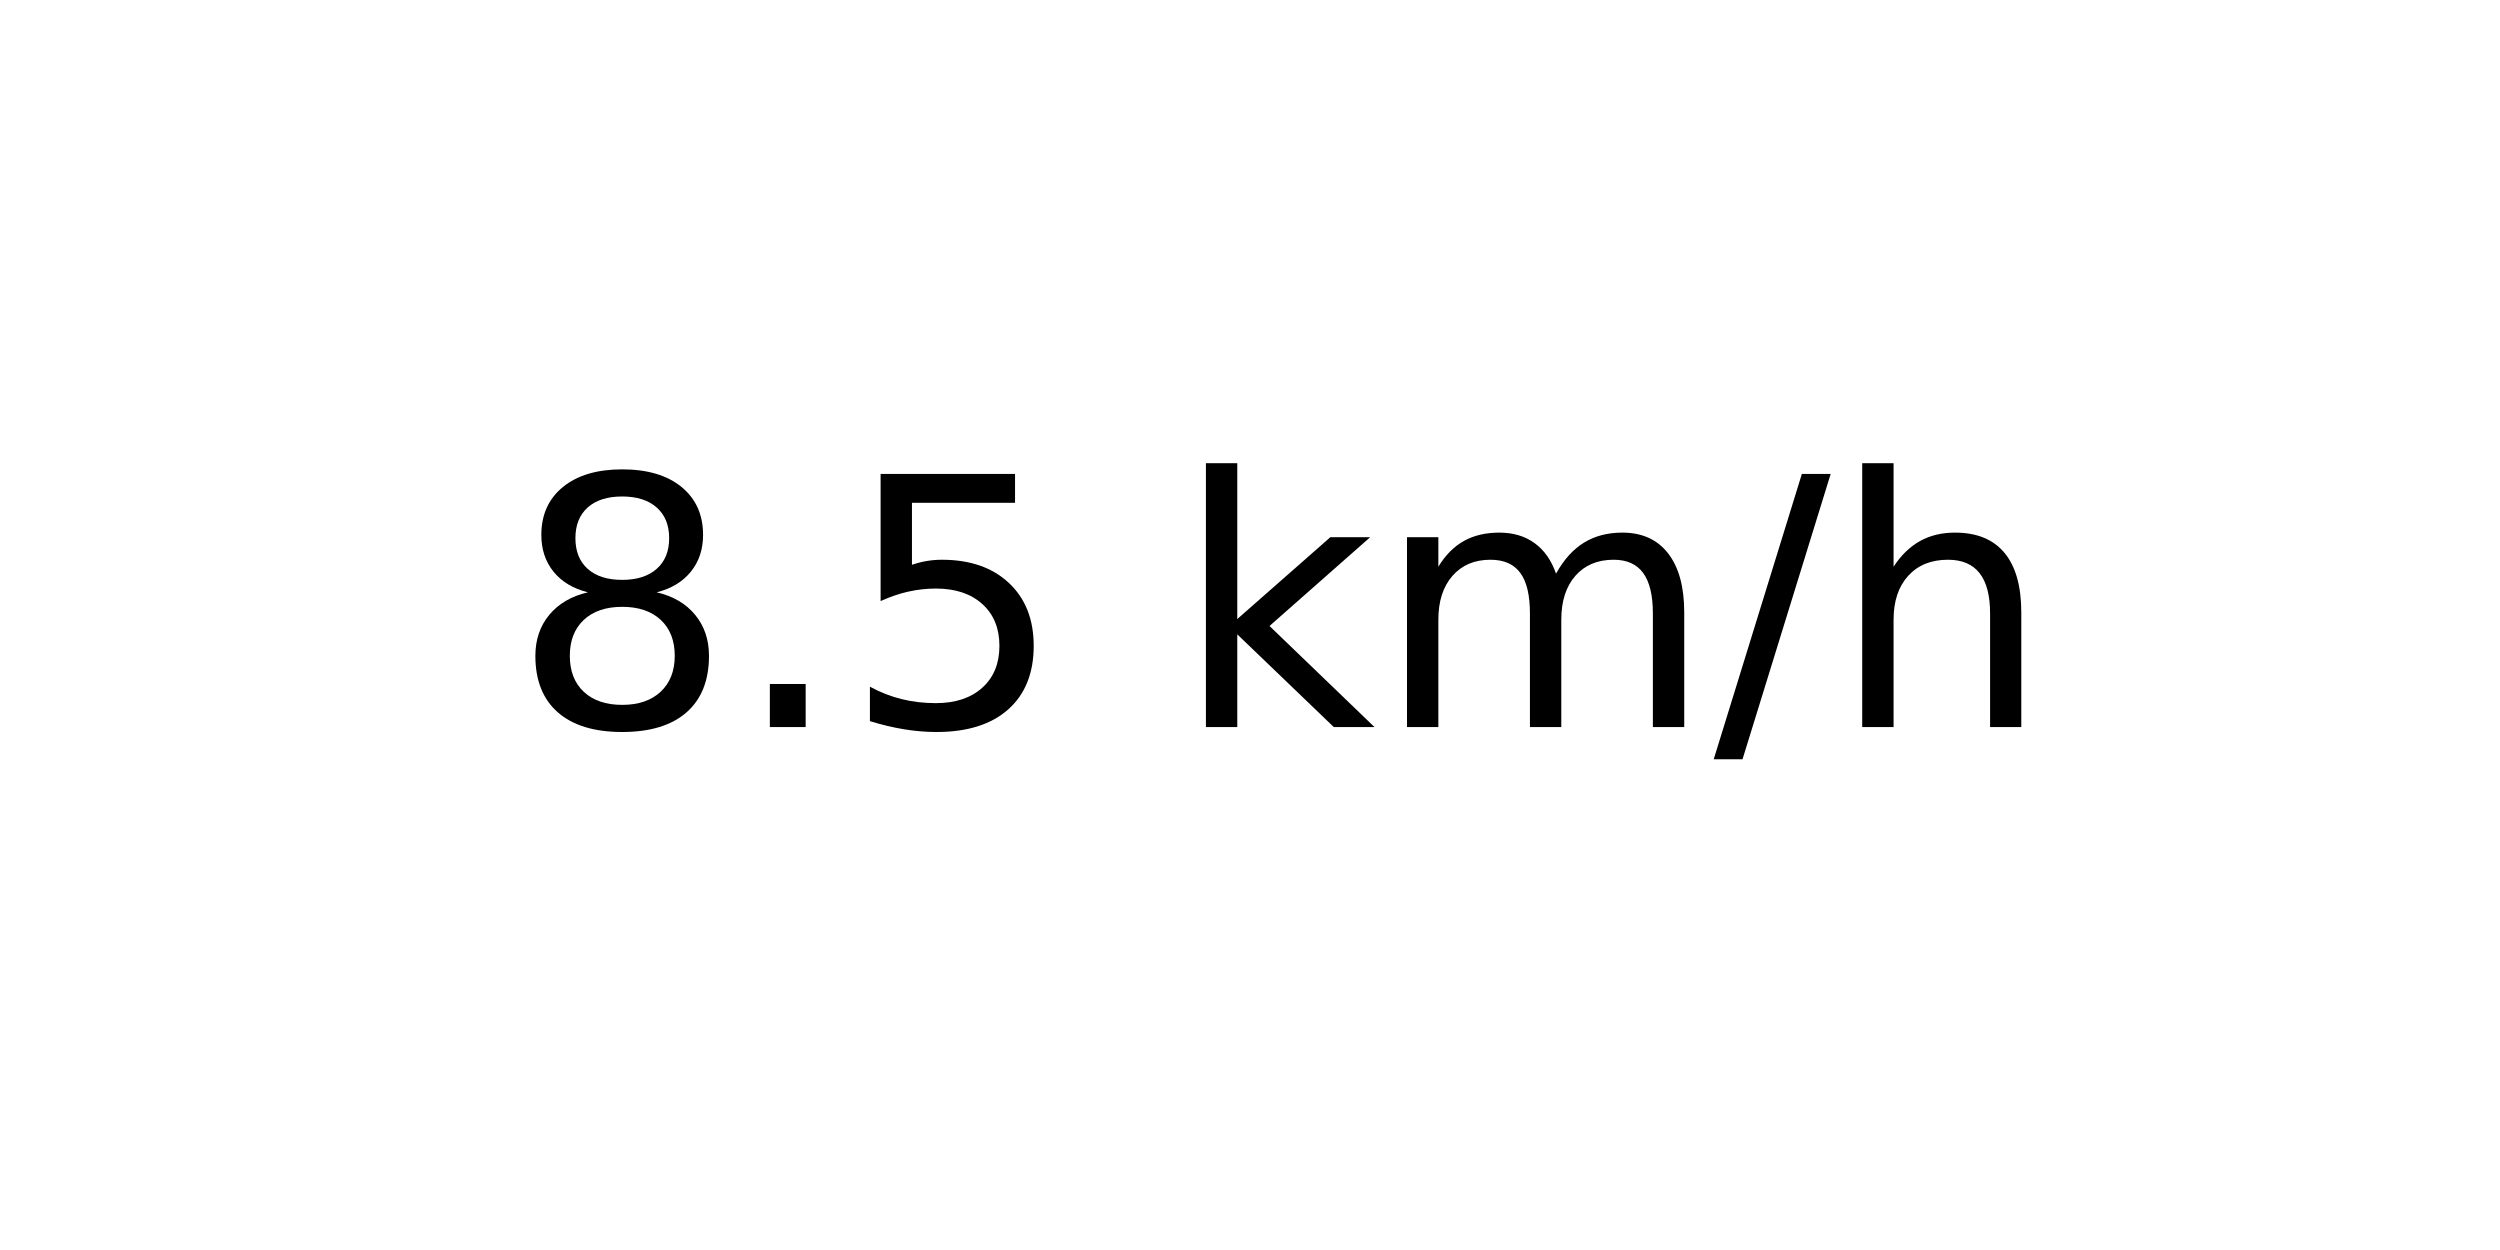
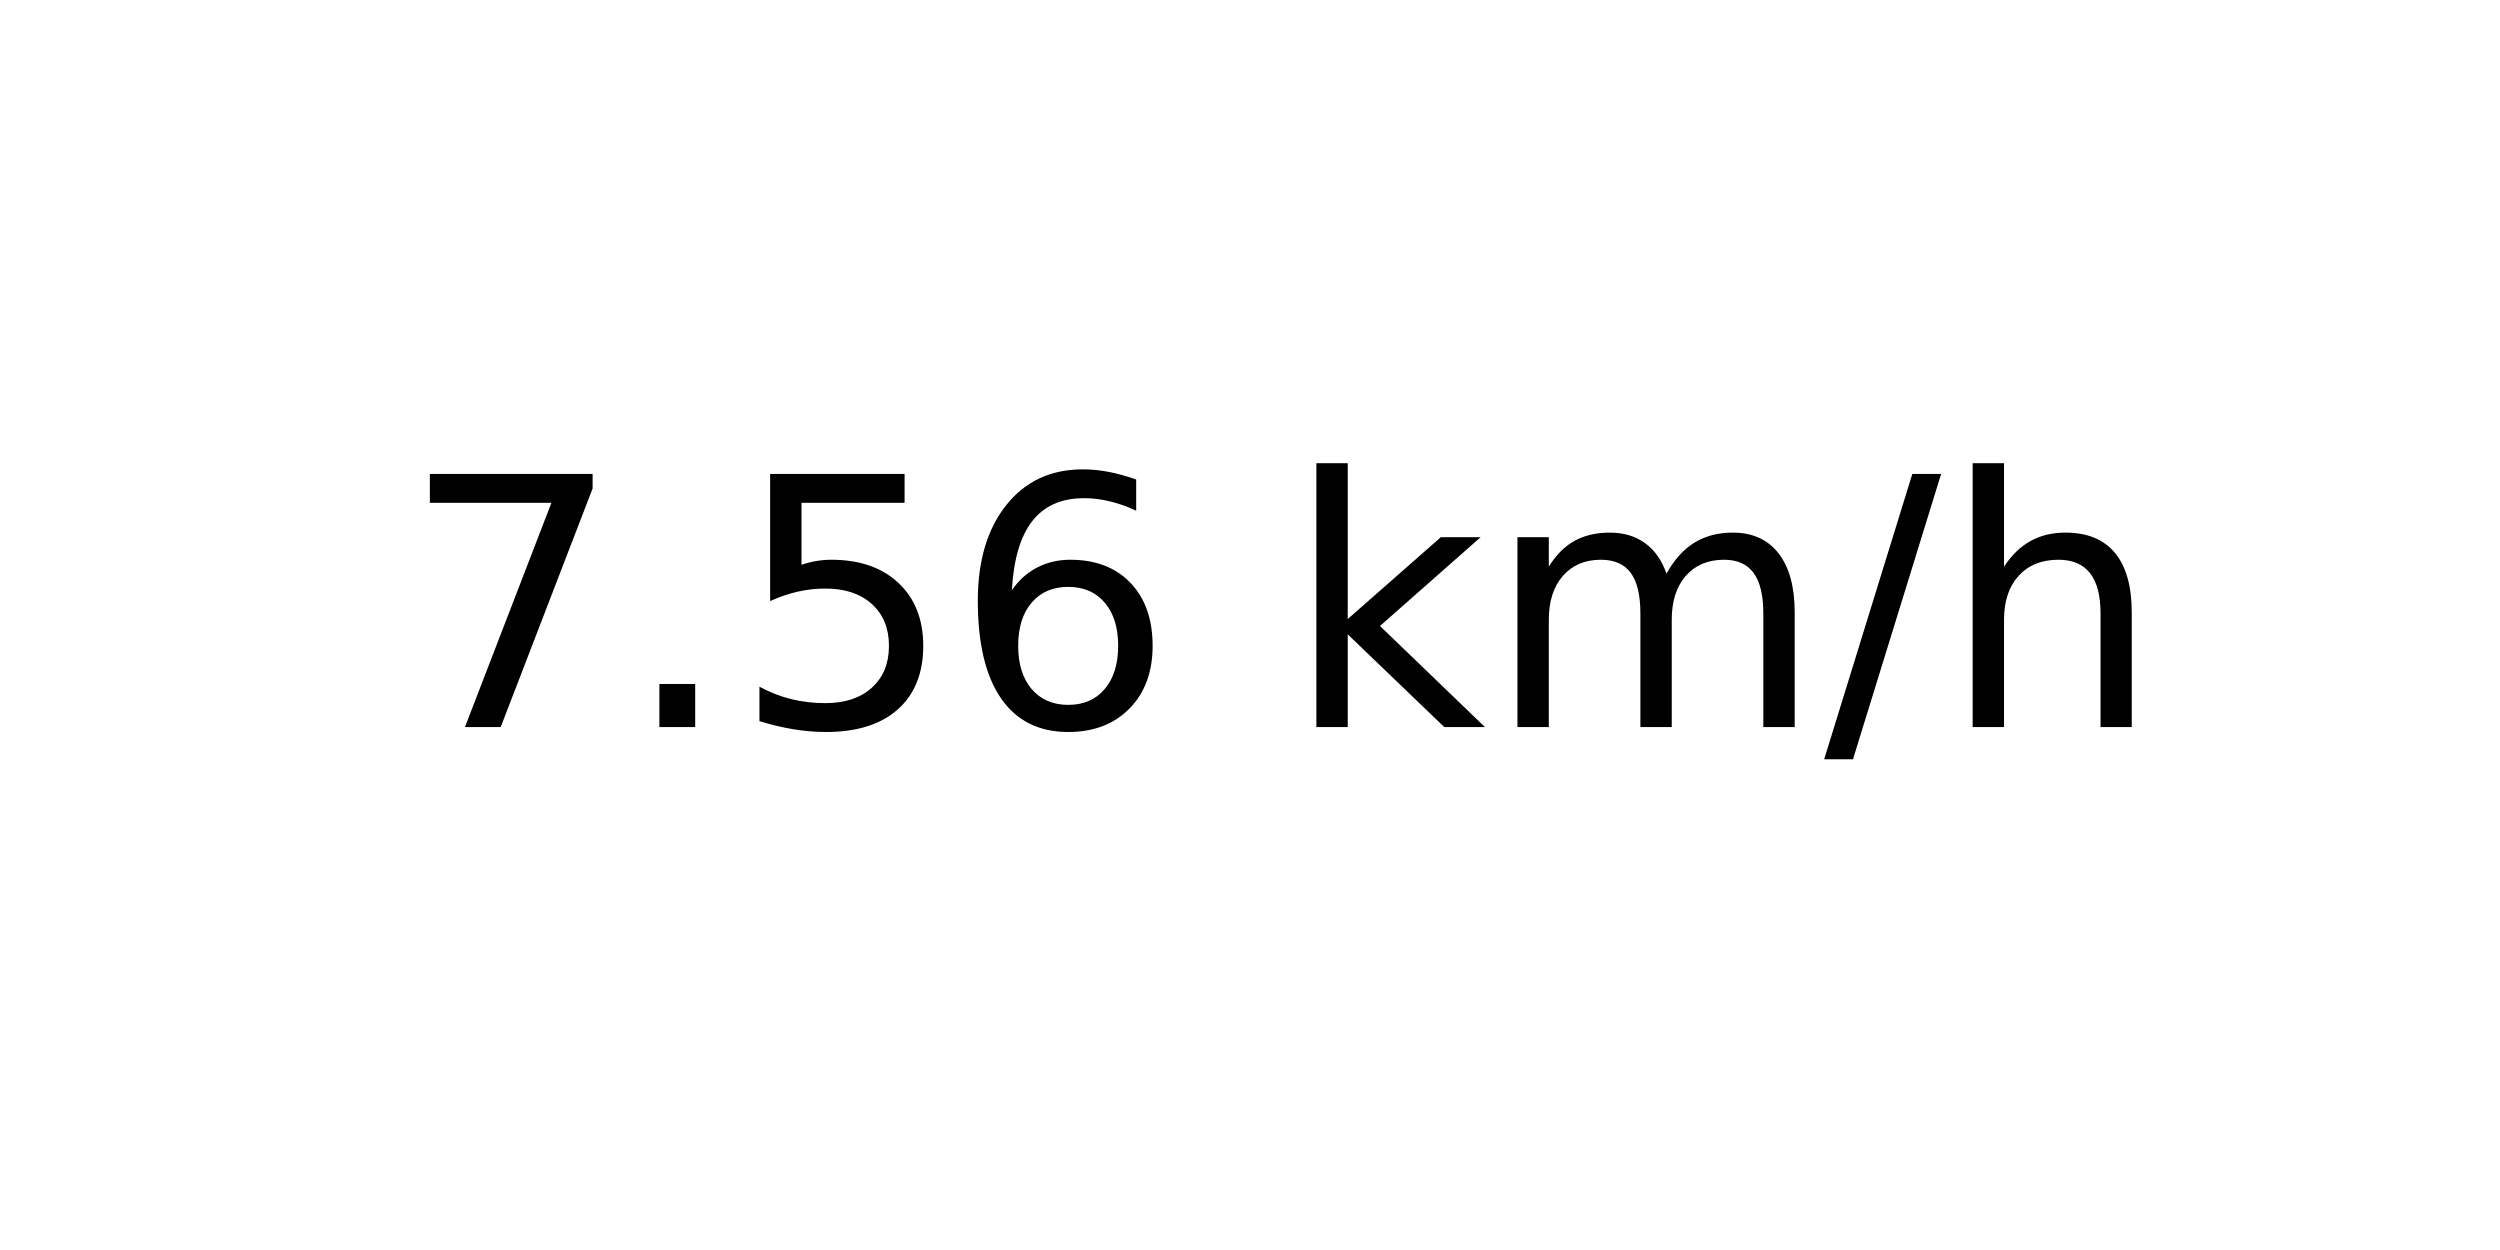
<svg xmlns="http://www.w3.org/2000/svg" xmlns:xlink="http://www.w3.org/1999/xlink" width="72pt" height="36pt" viewBox="0 0 72 36" version="1.1">
  <defs>
    <style type="text/css">*{stroke-linejoin: round; stroke-linecap: butt}</style>
  </defs>
  <g id="figure_1">
    <g id="axes_1">
      <g id="text_1">
-         <g transform="translate(14.74062 20.93937) scale(0.1 -0.1)">
+         <g transform="translate(11.55937 20.93937) scale(0.1 -0.1)">
          <defs>
-             <path id="DejaVuSans-38" d="M 2034 2216  Q 1584 2216 1326 1975  Q 1069 1734 1069 1313  Q 1069 891 1326 650  Q 1584 409 2034 409  Q 2484 409 2743 651  Q 3003 894 3003 1313  Q 3003 1734 2745 1975  Q 2488 2216 2034 2216  z M 1403 2484  Q 997 2584 770 2862  Q 544 3141 544 3541  Q 544 4100 942 4425  Q 1341 4750 2034 4750  Q 2731 4750 3128 4425  Q 3525 4100 3525 3541  Q 3525 3141 3298 2862  Q 3072 2584 2669 2484  Q 3125 2378 3379 2068  Q 3634 1759 3634 1313  Q 3634 634 3220 271  Q 2806 -91 2034 -91  Q 1263 -91 848 271  Q 434 634 434 1313  Q 434 1759 690 2068  Q 947 2378 1403 2484  z M 1172 3481  Q 1172 3119 1398 2916  Q 1625 2713 2034 2713  Q 2441 2713 2670 2916  Q 2900 3119 2900 3481  Q 2900 3844 2670 4047  Q 2441 4250 2034 4250  Q 1625 4250 1398 4047  Q 1172 3844 1172 3481  z " transform="scale(0.015625)" />
+             <path id="DejaVuSans-37" d="M 525 4666  L 3525 4666  L 3525 4397  L 1831 0  L 1172 0  L 2766 4134  L 525 4134  L 525 4666  z " transform="scale(0.015625)" />
            <path id="DejaVuSans-2e" d="M 684 794  L 1344 794  L 1344 0  L 684 0  L 684 794  z " transform="scale(0.015625)" />
            <path id="DejaVuSans-35" d="M 691 4666  L 3169 4666  L 3169 4134  L 1269 4134  L 1269 2991  Q 1406 3038 1543 3061  Q 1681 3084 1819 3084  Q 2600 3084 3056 2656  Q 3513 2228 3513 1497  Q 3513 744 3044 326  Q 2575 -91 1722 -91  Q 1428 -91 1123 -41  Q 819 9 494 109  L 494 744  Q 775 591 1075 516  Q 1375 441 1709 441  Q 2250 441 2565 725  Q 2881 1009 2881 1497  Q 2881 1984 2565 2268  Q 2250 2553 1709 2553  Q 1456 2553 1204 2497  Q 953 2441 691 2322  L 691 4666  z " transform="scale(0.015625)" />
+             <path id="DejaVuSans-36" d="M 2113 2584  Q 1688 2584 1439 2293  Q 1191 2003 1191 1497  Q 1191 994 1439 701  Q 1688 409 2113 409  Q 2538 409 2786 701  Q 3034 994 3034 1497  Q 3034 2003 2786 2293  Q 2538 2584 2113 2584  z M 3366 4563  L 3366 3988  Q 3128 4100 2886 4159  Q 2644 4219 2406 4219  Q 1781 4219 1451 3797  Q 1122 3375 1075 2522  Q 1259 2794 1537 2939  Q 1816 3084 2150 3084  Q 2853 3084 3261 2657  Q 3669 2231 3669 1497  Q 3669 778 3244 343  Q 2819 -91 2113 -91  Q 1303 -91 875 529  Q 447 1150 447 2328  Q 447 3434 972 4092  Q 1497 4750 2381 4750  Q 2619 4750 2861 4703  Q 3103 4656 3366 4563  z " transform="scale(0.015625)" />
            <path id="DejaVuSans-20" transform="scale(0.015625)" />
            <path id="DejaVuSans-6b" d="M 581 4863  L 1159 4863  L 1159 1991  L 2875 3500  L 3609 3500  L 1753 1863  L 3688 0  L 2938 0  L 1159 1709  L 1159 0  L 581 0  L 581 4863  z " transform="scale(0.015625)" />
            <path id="DejaVuSans-6d" d="M 3328 2828  Q 3544 3216 3844 3400  Q 4144 3584 4550 3584  Q 5097 3584 5394 3201  Q 5691 2819 5691 2113  L 5691 0  L 5113 0  L 5113 2094  Q 5113 2597 4934 2840  Q 4756 3084 4391 3084  Q 3944 3084 3684 2787  Q 3425 2491 3425 1978  L 3425 0  L 2847 0  L 2847 2094  Q 2847 2600 2669 2842  Q 2491 3084 2119 3084  Q 1678 3084 1418 2786  Q 1159 2488 1159 1978  L 1159 0  L 581 0  L 581 3500  L 1159 3500  L 1159 2956  Q 1356 3278 1631 3431  Q 1906 3584 2284 3584  Q 2666 3584 2933 3390  Q 3200 3197 3328 2828  z " transform="scale(0.015625)" />
            <path id="DejaVuSans-2f" d="M 1625 4666  L 2156 4666  L 531 -594  L 0 -594  L 1625 4666  z " transform="scale(0.015625)" />
            <path id="DejaVuSans-68" d="M 3513 2113  L 3513 0  L 2938 0  L 2938 2094  Q 2938 2591 2744 2837  Q 2550 3084 2163 3084  Q 1697 3084 1428 2787  Q 1159 2491 1159 1978  L 1159 0  L 581 0  L 581 4863  L 1159 4863  L 1159 2956  Q 1366 3272 1645 3428  Q 1925 3584 2291 3584  Q 2894 3584 3203 3211  Q 3513 2838 3513 2113  z " transform="scale(0.015625)" />
          </defs>
-           <use xlink:href="#DejaVuSans-38" />
+           <use xlink:href="#DejaVuSans-37" />
          <use xlink:href="#DejaVuSans-2e" x="63.623" />
          <use xlink:href="#DejaVuSans-35" x="95.41" />
-           <use xlink:href="#DejaVuSans-20" x="159.033" />
-           <use xlink:href="#DejaVuSans-6b" x="190.82" />
-           <use xlink:href="#DejaVuSans-6d" x="248.73" />
-           <use xlink:href="#DejaVuSans-2f" x="346.143" />
-           <use xlink:href="#DejaVuSans-68" x="379.834" />
+           <use xlink:href="#DejaVuSans-36" x="159.033" />
+           <use xlink:href="#DejaVuSans-20" x="222.656" />
+           <use xlink:href="#DejaVuSans-6b" x="254.443" />
+           <use xlink:href="#DejaVuSans-6d" x="312.354" />
+           <use xlink:href="#DejaVuSans-2f" x="409.766" />
+           <use xlink:href="#DejaVuSans-68" x="443.457" />
        </g>
      </g>
    </g>
  </g>
</svg>
